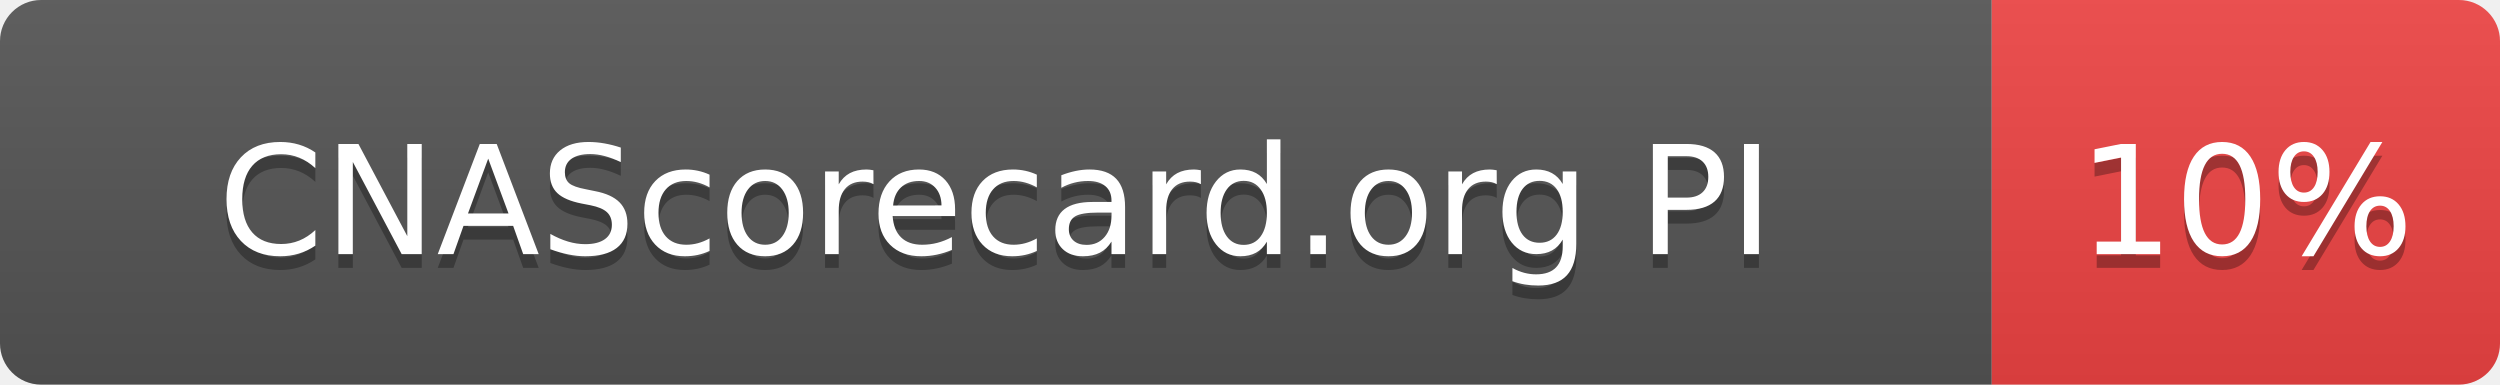
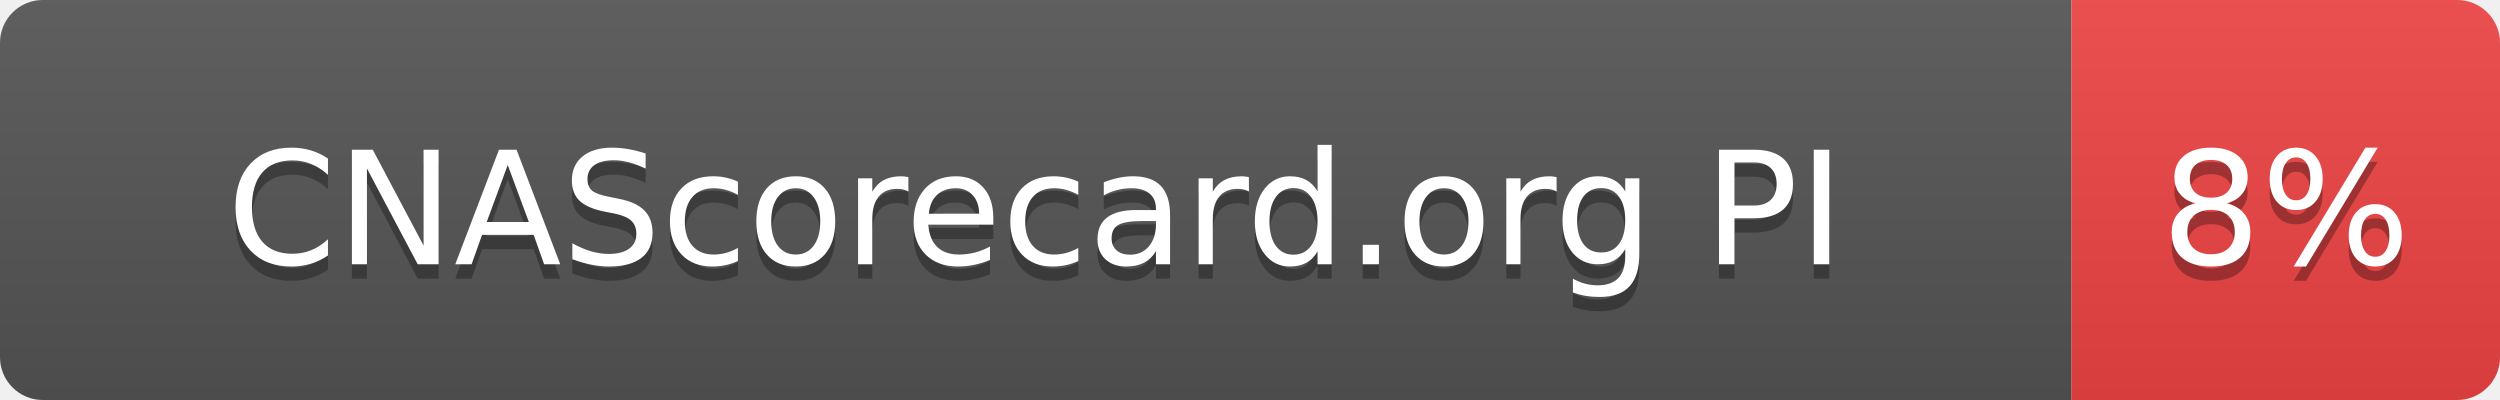
- <svg xmlns="http://www.w3.org/2000/svg" width="182" height="28" role="img" aria-label="CNAScorecard.org PI: 10%">
+ <svg xmlns="http://www.w3.org/2000/svg" width="175" height="28" role="img" aria-label="CNAScorecard.org PI: 8%">
  <linearGradient id="s" x2="0" y2="100%">
    <stop offset="0" stop-color="#bbb" stop-opacity=".1" />
    <stop offset="1" stop-opacity=".1" />
  </linearGradient>
  <clipPath id="r">
-     <rect width="182" height="28" rx="3" fill="#fff" />
+     <rect width="175" height="28" rx="3" fill="#fff" />
  </clipPath>
  <g clip-path="url(#r)">
    <rect width="145" height="28" fill="#555" />
-     <rect x="145" width="37" height="28" fill="#EF4444" />
-     <rect width="182" height="28" fill="url(#s)" />
+     <rect x="145" width="30" height="28" fill="#EF4444" />
+     <rect width="175" height="28" fill="url(#s)" />
  </g>
  <g fill="#fff" text-anchor="middle" font-family="Verdana,Geneva,DejaVu Sans,sans-serif" text-rendering="geometricPrecision" font-size="110">
    <text aria-hidden="true" x="725" y="195" fill="#010101" fill-opacity=".3" transform="scale(.1)" textLength="1178">CNAScorecard.org PI</text>
    <text x="725" y="185" transform="scale(.1)" fill="#fff" textLength="1178">CNAScorecard.org PI</text>
-     <text aria-hidden="true" x="1635" y="195" fill="#010101" fill-opacity=".3" transform="scale(.1)" textLength="210">10%</text>
-     <text x="1635" y="185" transform="scale(.1)" fill="#fff" textLength="210">10%</text>
+     <text aria-hidden="true" x="1600" y="195" fill="#010101" fill-opacity=".3" transform="scale(.1)" textLength="140">8%</text>
+     <text x="1600" y="185" transform="scale(.1)" fill="#fff" textLength="140">8%</text>
  </g>
</svg>
